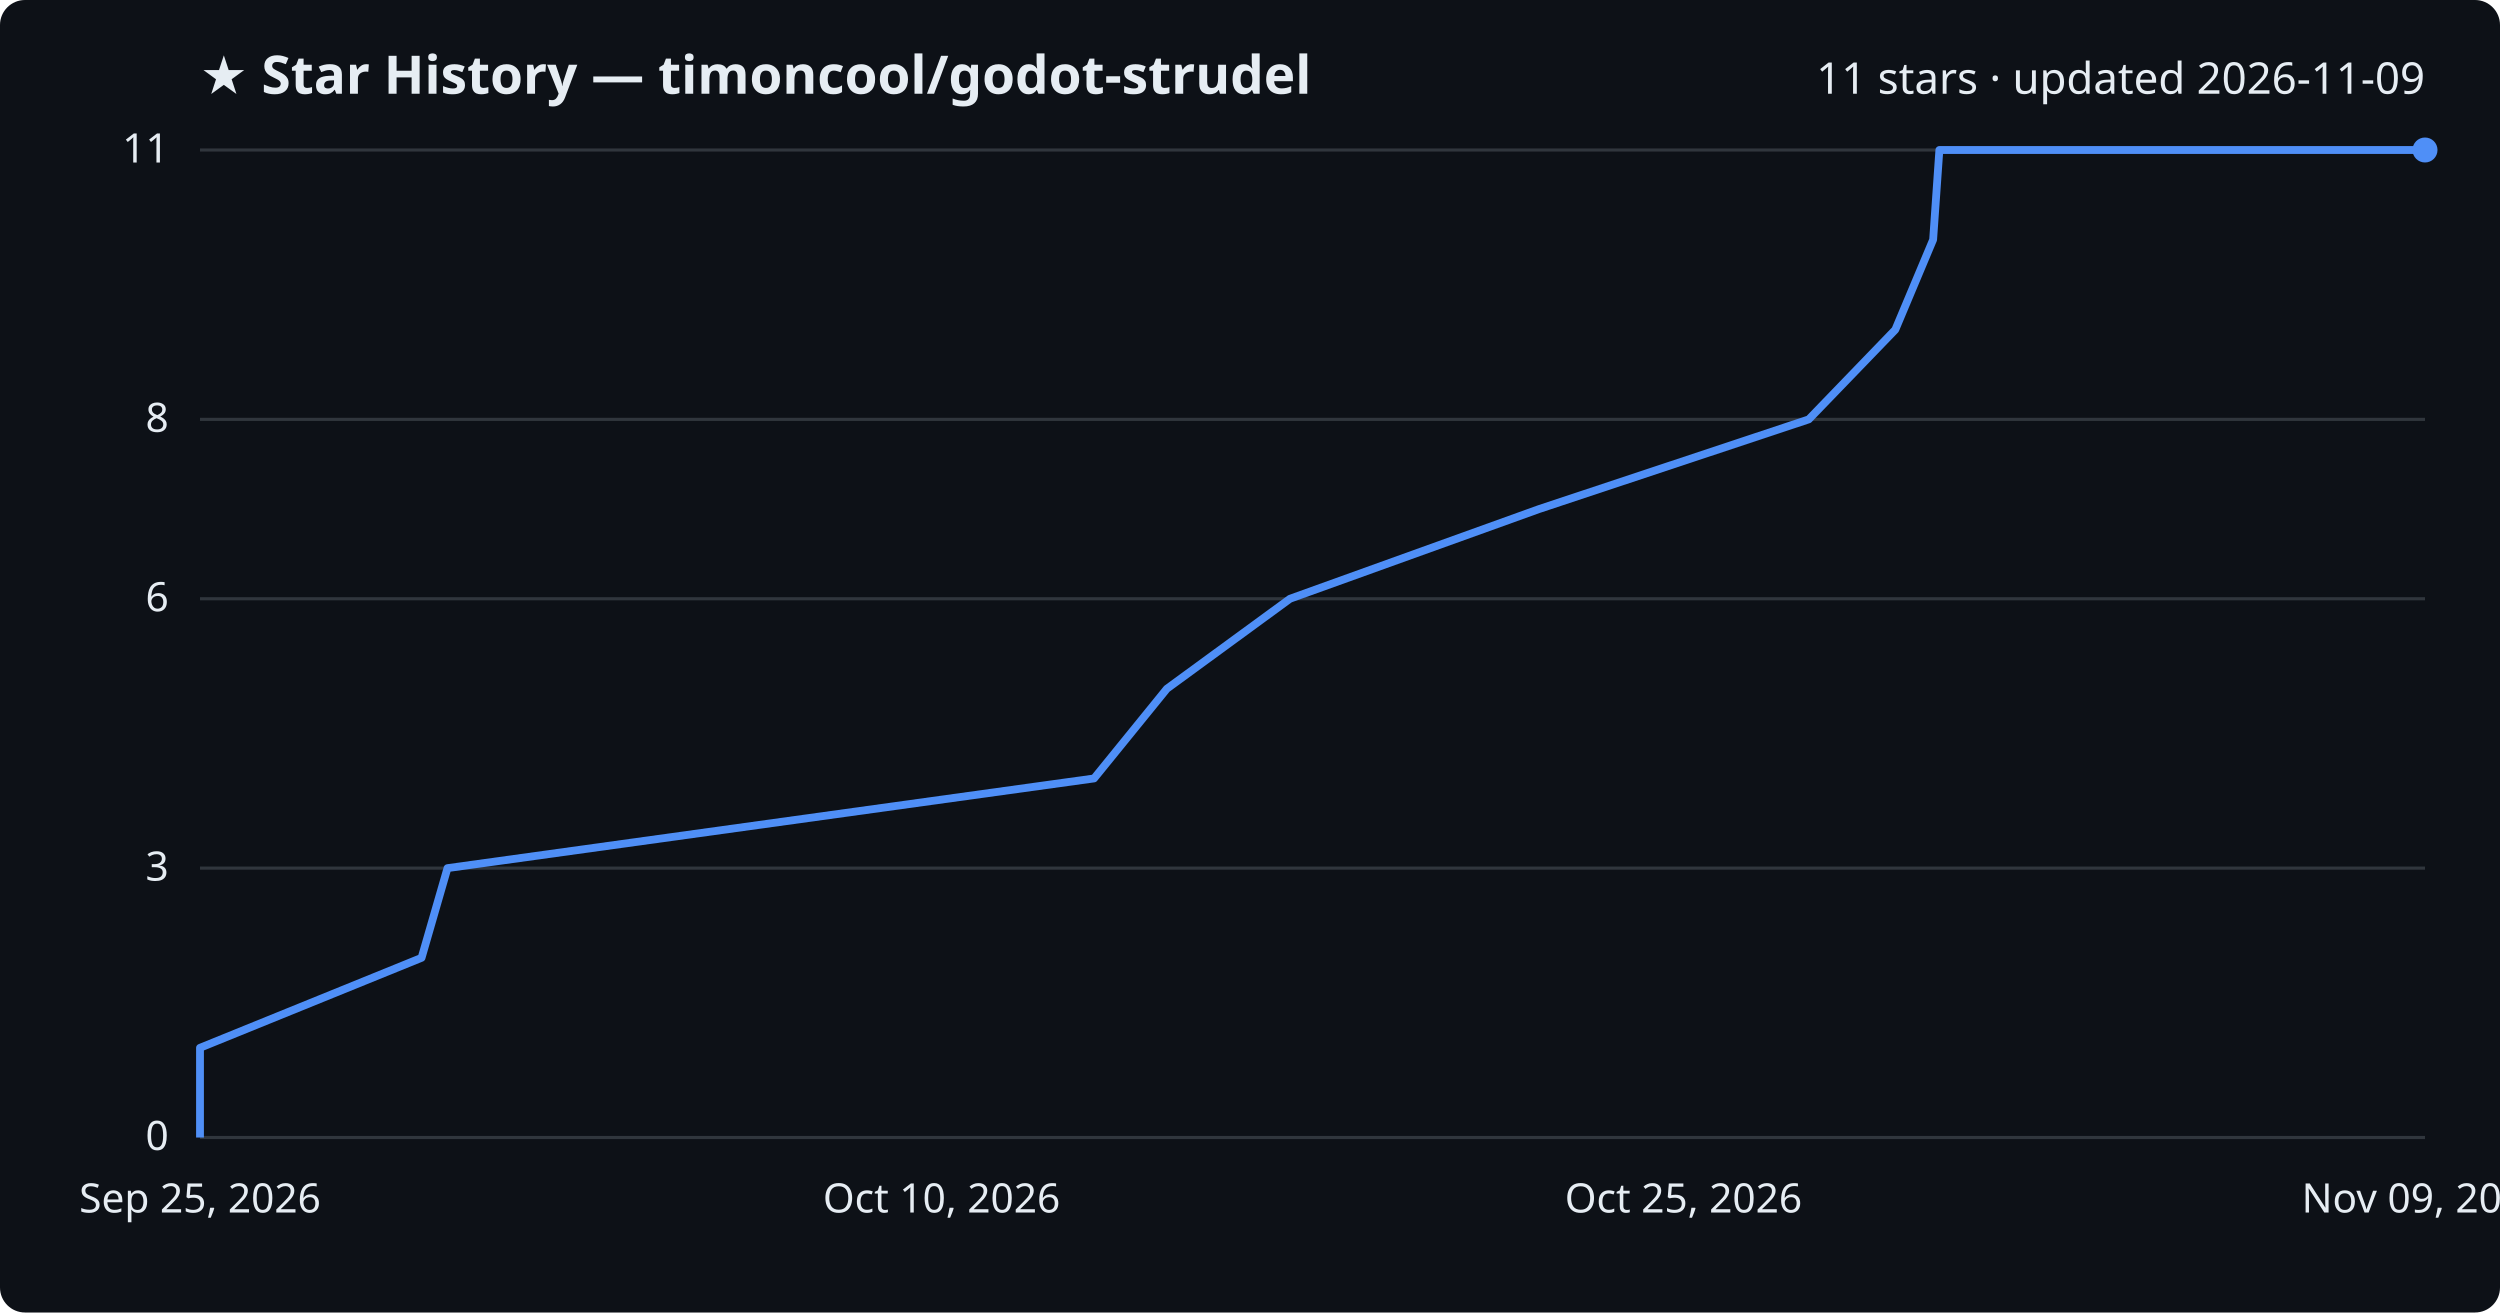
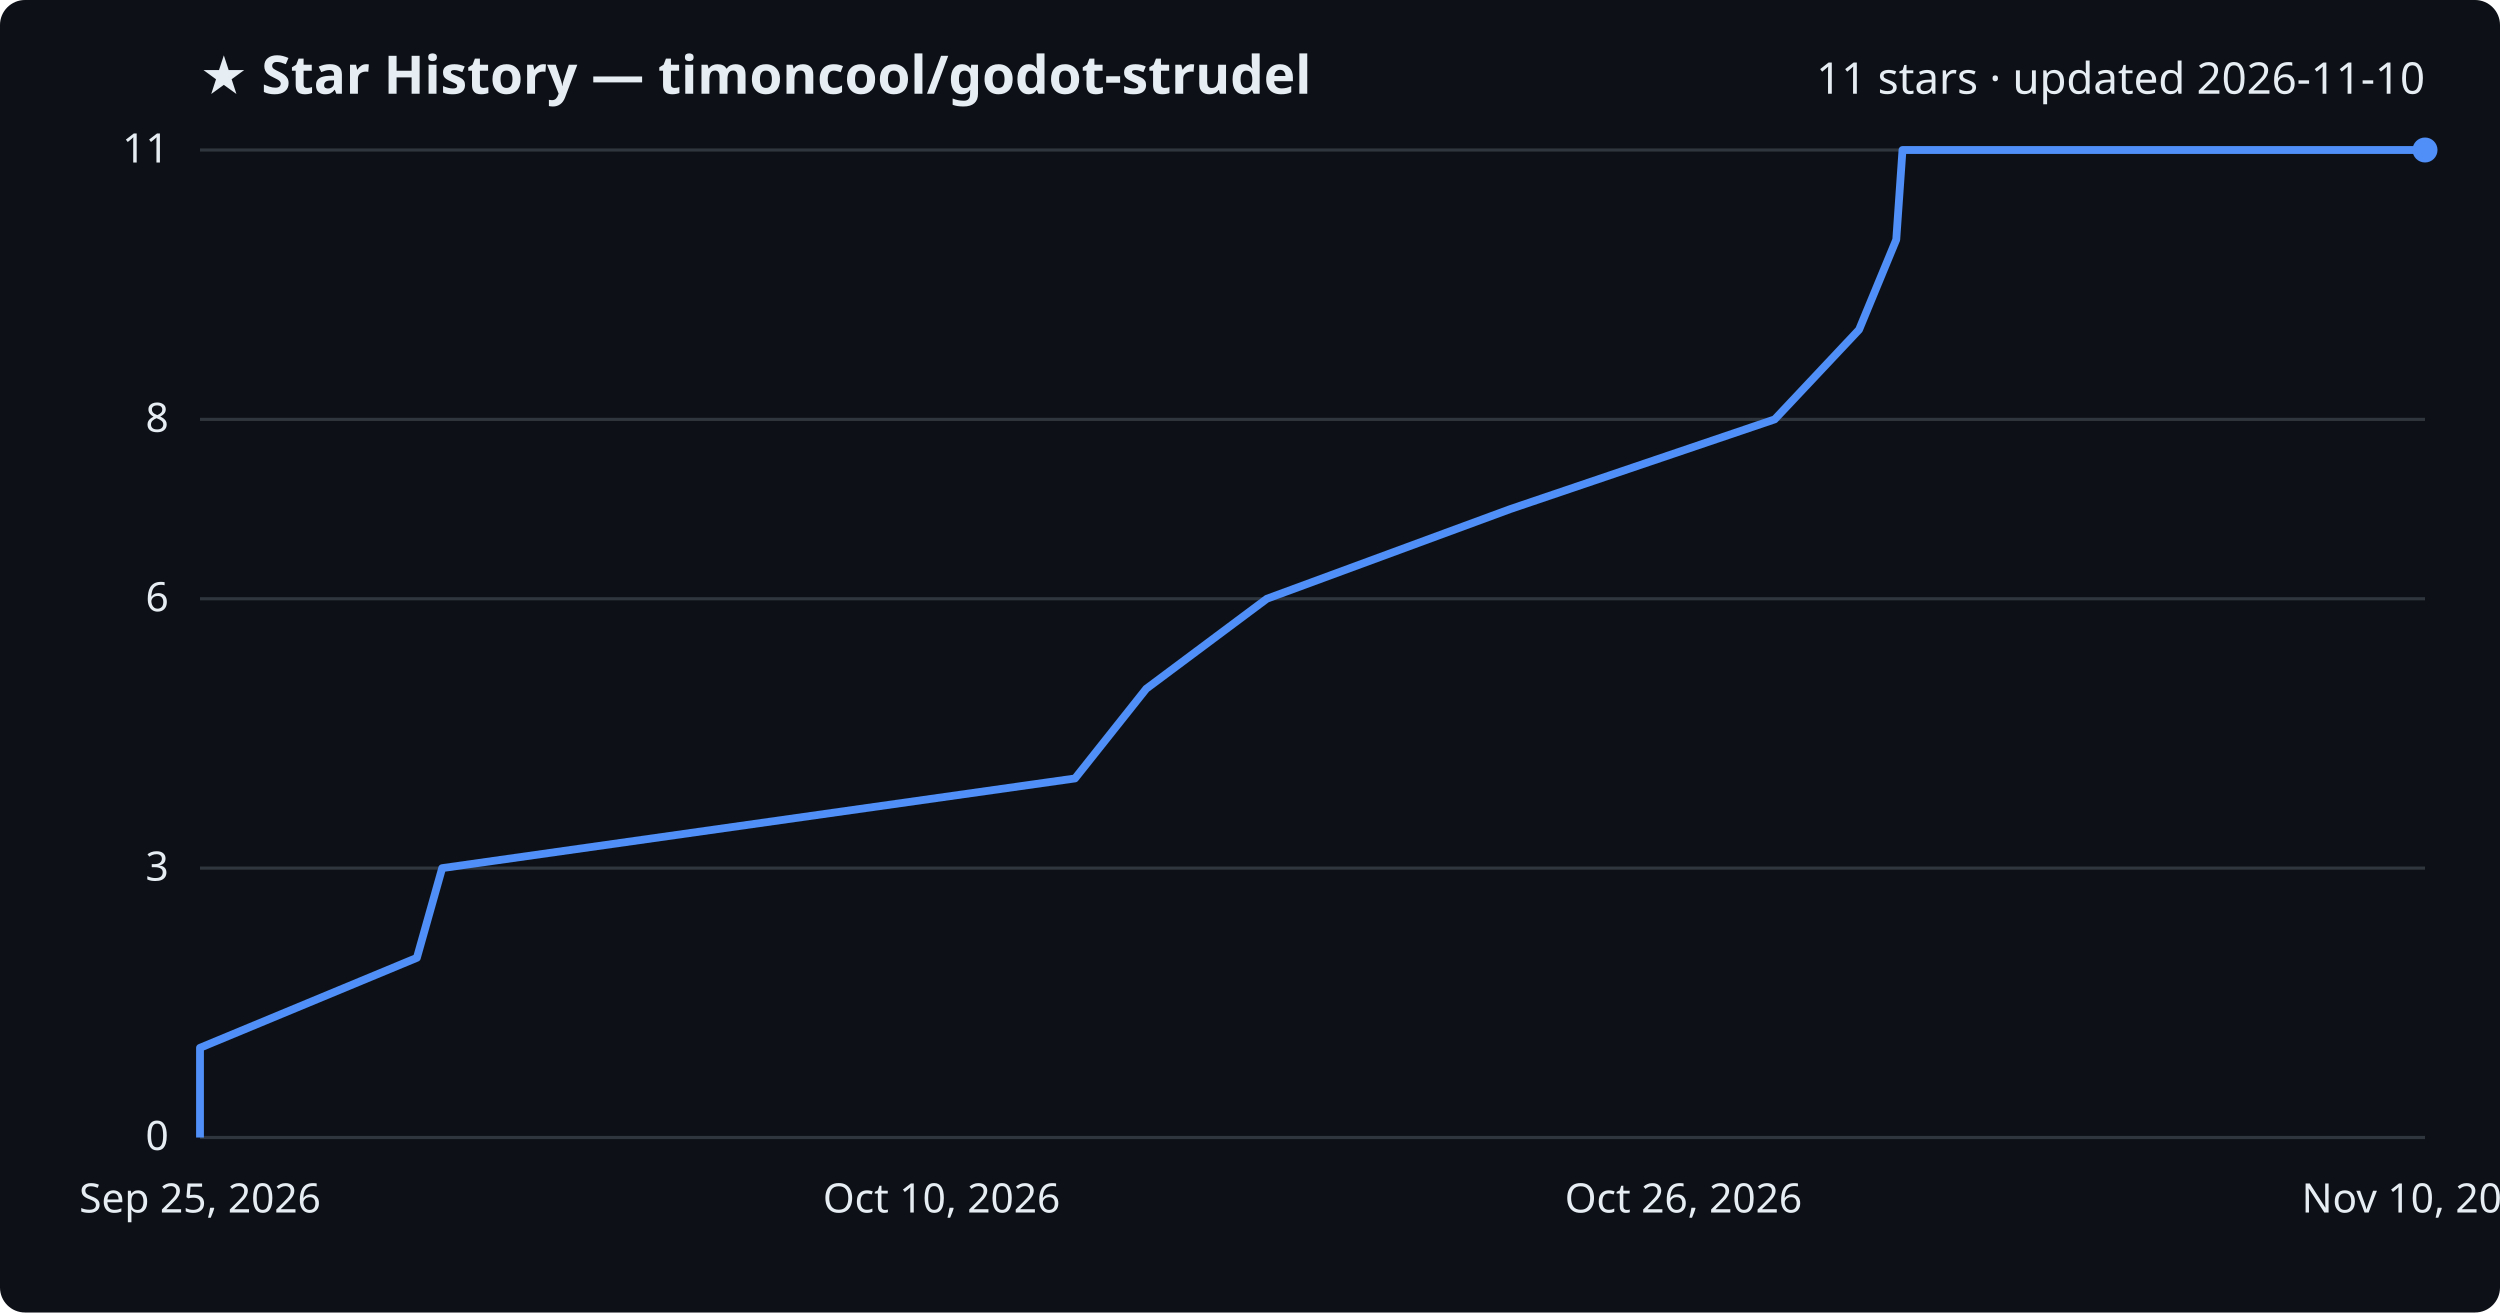
<svg xmlns="http://www.w3.org/2000/svg" viewBox="0 0 800 420" font-family="Segoe UI, sans-serif">
  <rect width="800" height="420" fill="#0d1117" rx="8" />
  <text x="64" y="30" fill="#e6edf3" font-size="17" font-weight="700">★ Star History — timoncool/godot-strudel</text>
-   <text x="776" y="30" fill="#e6edf3" font-size="14" text-anchor="end">11 stars · updated 2026-11-09</text>
+   <text x="776" y="30" fill="#e6edf3" font-size="14" text-anchor="end">11 stars · updated 2026-11-10</text>
  <line x1="64" y1="364.0" x2="776" y2="364.0" stroke="#30363d" stroke-width="1" />
  <text x="54" y="368.0" fill="#e6edf3" font-size="13" text-anchor="end">0</text>
  <line x1="64" y1="277.8" x2="776" y2="277.8" stroke="#30363d" stroke-width="1" />
  <text x="54" y="281.8" fill="#e6edf3" font-size="13" text-anchor="end">3</text>
  <line x1="64" y1="191.6" x2="776" y2="191.6" stroke="#30363d" stroke-width="1" />
  <text x="54" y="195.6" fill="#e6edf3" font-size="13" text-anchor="end">6</text>
  <line x1="64" y1="134.2" x2="776" y2="134.2" stroke="#30363d" stroke-width="1" />
  <text x="54" y="138.2" fill="#e6edf3" font-size="13" text-anchor="end">8</text>
  <line x1="64" y1="48.0" x2="776" y2="48.0" stroke="#30363d" stroke-width="1" />
  <text x="54" y="52.0" fill="#e6edf3" font-size="13" text-anchor="end">11</text>
-   <path d="M64.0,364.0 L64.0,335.3 L134.9,306.5 L143.2,277.8 L350.1,249.1 L373.4,220.4 L412.8,191.6 L492.5,162.9 L578.8,134.2 L606.5,105.5 L618.6,76.7 L620.6,48.0 L776.0,48.0" fill="none" stroke="#4f8ff7" stroke-width="2.5" stroke-linejoin="round" />
+   <path d="M64.0,364.0 L64.0,335.3 L133.4,306.5 L141.5,277.8 L344.0,249.1 L366.8,220.4 L405.4,191.6 L483.3,162.9 L567.9,134.2 L594.9,105.5 L606.8,76.7 L608.8,48.0 L776.0,48.0" fill="none" stroke="#4f8ff7" stroke-width="2.5" stroke-linejoin="round" />
  <circle cx="776.0" cy="48.0" r="4" fill="#4f8ff7" />
  <text x="64.0" y="388" fill="#e6edf3" font-size="13" text-anchor="middle">Sep 25, 2026</text>
  <text x="301.3" y="388" fill="#e6edf3" font-size="13" text-anchor="middle">Oct 10, 2026</text>
-   <text x="538.7" y="388" fill="#e6edf3" font-size="13" text-anchor="middle">Oct 25, 2026</text>
-   <text x="776.0" y="388" fill="#e6edf3" font-size="13" text-anchor="middle">Nov 09, 2026</text>
+   <text x="538.7" y="388" fill="#e6edf3" font-size="13" text-anchor="middle">Oct 26, 2026</text>
+   <text x="776.0" y="388" fill="#e6edf3" font-size="13" text-anchor="middle">Nov 10, 2026</text>
</svg>
